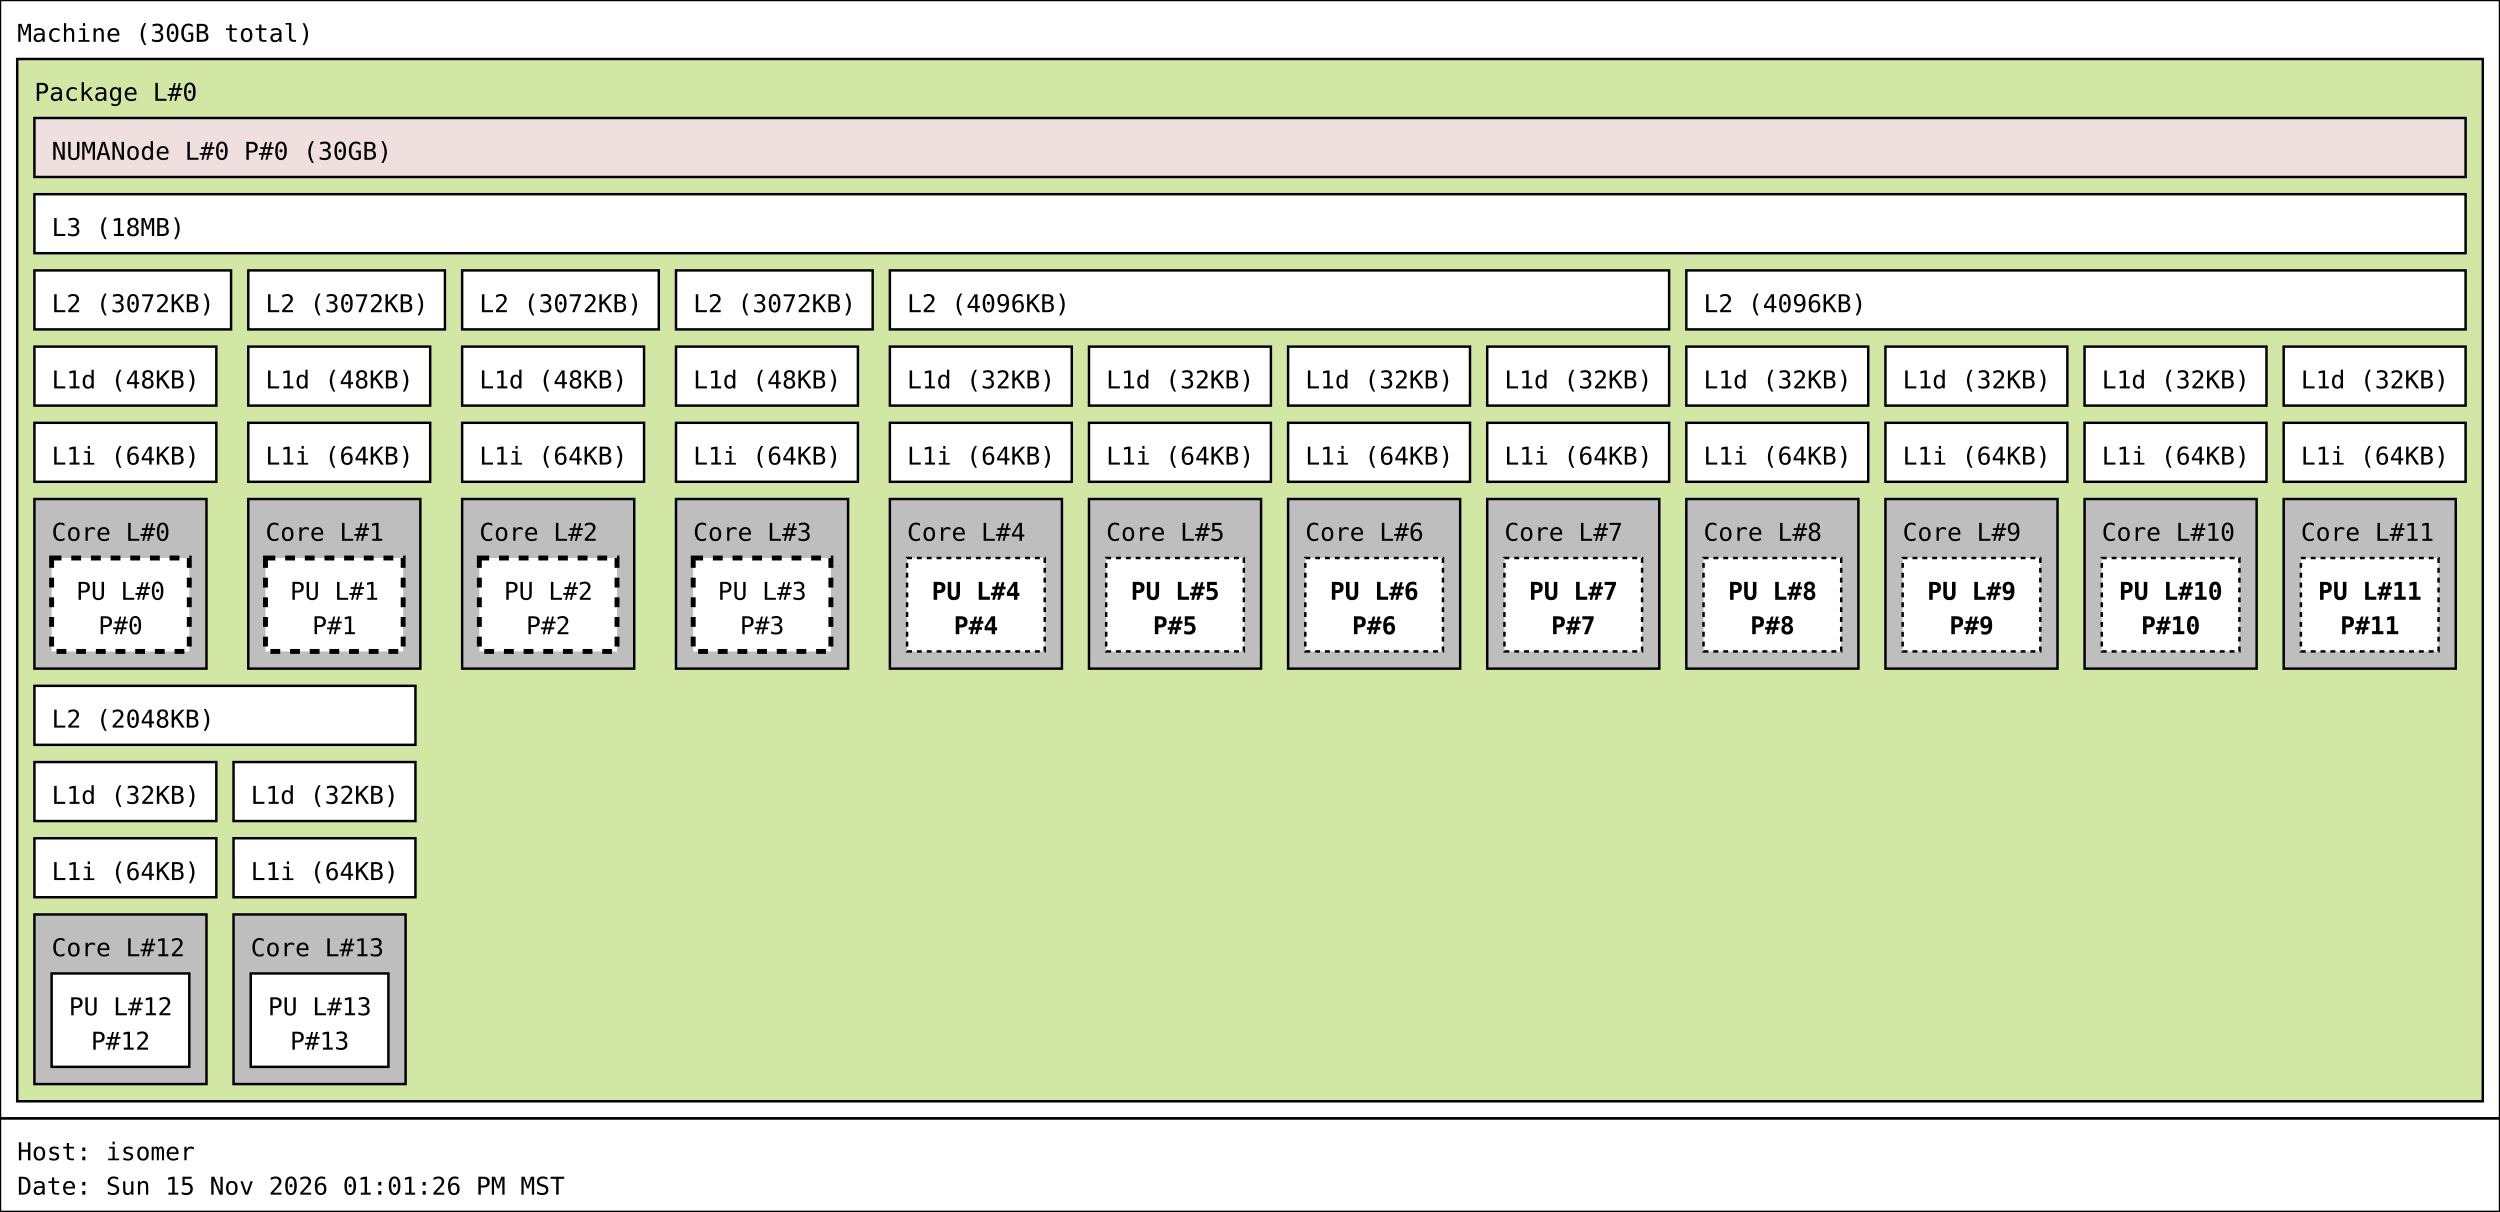
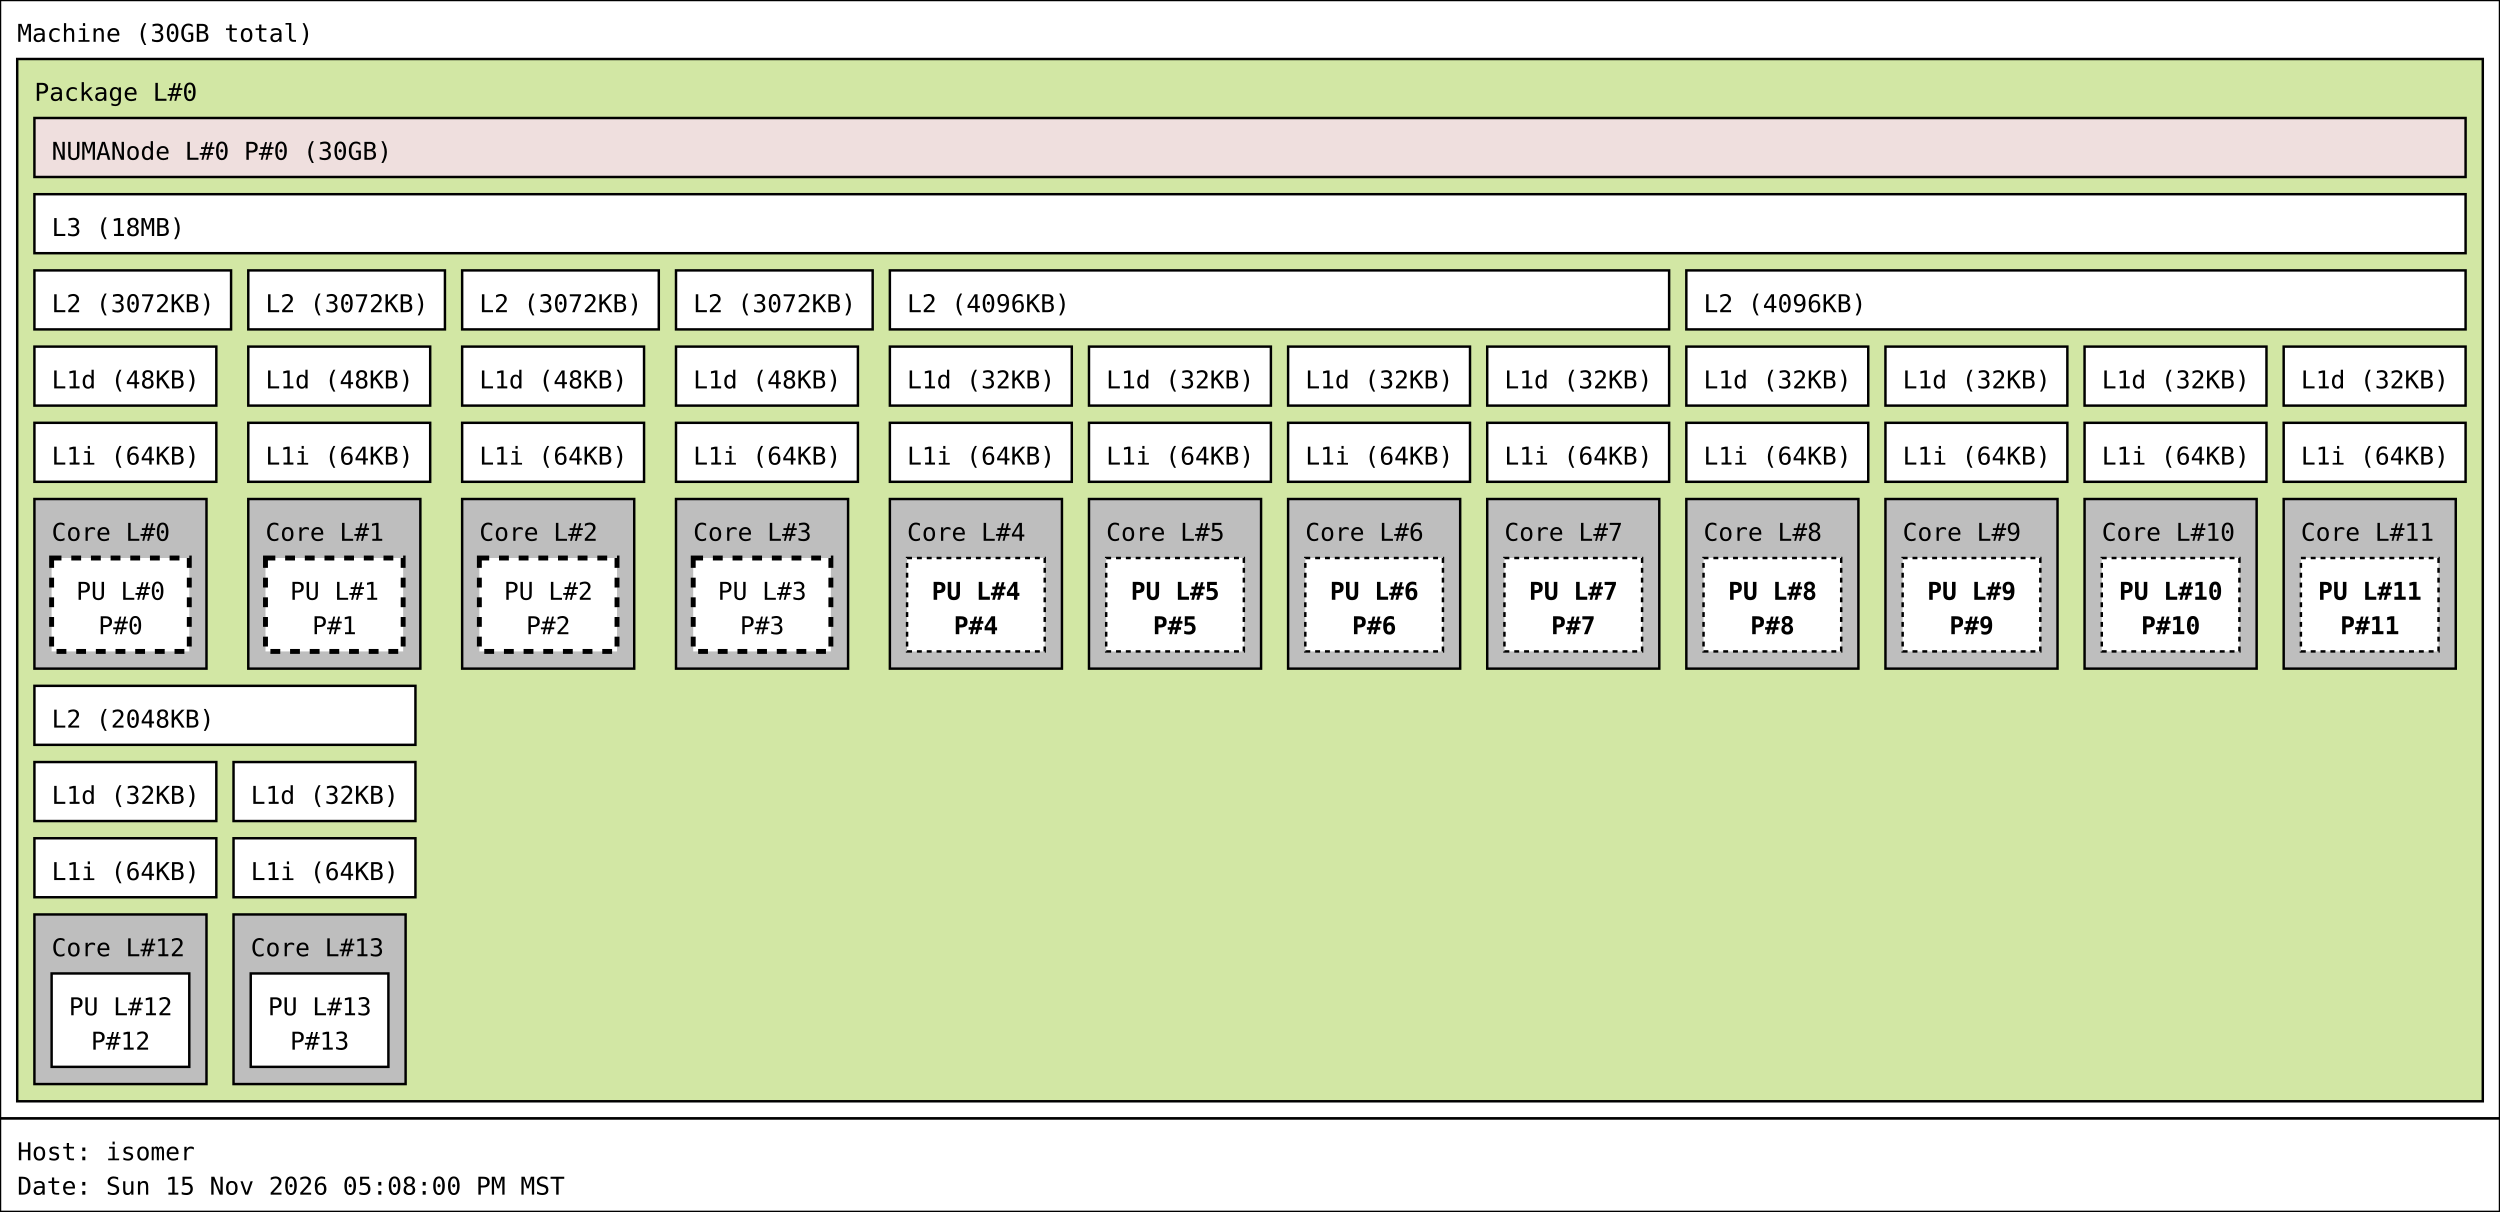
<svg xmlns="http://www.w3.org/2000/svg" width="1017px" height="493px" viewBox="0 0 1017px 493px" version="1.1">
  <rect id="Machine_0_rect" class="Machine" x="0" y="0" width="1017" height="455" fill="rgb(255,255,255)" stroke="rgb(0,0,0)" stroke-width="1" />
  <text id="Machine_0_text" class="Machine" font-family="Monospace" x="7" y="17" fill="rgb(0,0,0)" font-size="10px">Machine (30GB total)</text>
  <rect id="Package_0_rect" class="Package" x="7" y="24" width="1003" height="424" fill="rgb(210,231,164)" stroke="rgb(0,0,0)" stroke-width="1" />
  <text id="Package_0_text" class="Package" font-family="Monospace" x="14" y="41" fill="rgb(0,0,0)" font-size="10px">Package L#0</text>
  <rect id="L3_0_rect" class="L3" x="14" y="79" width="989" height="24" fill="rgb(255,255,255)" stroke="rgb(0,0,0)" stroke-width="1" />
  <text id="L3_0_text" class="L3" font-family="Monospace" x="21" y="96" fill="rgb(0,0,0)" font-size="10px">L3 (18MB)</text>
  <rect id="L2_0_rect" class="L2" x="14" y="110" width="80" height="24" fill="rgb(255,255,255)" stroke="rgb(0,0,0)" stroke-width="1" />
  <text id="L2_0_text" class="L2" font-family="Monospace" x="21" y="127" fill="rgb(0,0,0)" font-size="10px">L2 (3072KB)</text>
  <rect id="L1d_0_rect" class="L1d" x="14" y="141" width="74" height="24" fill="rgb(255,255,255)" stroke="rgb(0,0,0)" stroke-width="1" />
  <text id="L1d_0_text" class="L1d" font-family="Monospace" x="21" y="158" fill="rgb(0,0,0)" font-size="10px">L1d (48KB)</text>
  <rect id="L1i_0_rect" class="L1i" x="14" y="172" width="74" height="24" fill="rgb(255,255,255)" stroke="rgb(0,0,0)" stroke-width="1" />
  <text id="L1i_0_text" class="L1i" font-family="Monospace" x="21" y="189" fill="rgb(0,0,0)" font-size="10px">L1i (64KB)</text>
  <rect id="Core_0_rect" class="Core" x="14" y="203" width="70" height="69" fill="rgb(190,190,190)" stroke="rgb(0,0,0)" stroke-width="1" />
  <text id="Core_0_text" class="Core" font-family="Monospace" x="21" y="220" fill="rgb(0,0,0)" font-size="10px">Core L#0</text>
  <rect id="PU_0_rect" class="PU" x="21" y="227" width="56" height="38" fill="rgb(255,255,255)" stroke="rgb(0,0,0)" stroke-width="2" stroke-dasharray="4" />
  <text id="PU_0_text" class="PU" font-family="Monospace" x="31" y="244" fill="rgb(0,0,0)" font-size="10px">PU L#0</text>
  <text id="PU_0_text_1" class="PU" font-family="Monospace" x="40" y="258" fill="rgb(0,0,0)" font-size="10px">P#0</text>
  <rect id="L2_1_rect" class="L2" x="101" y="110" width="80" height="24" fill="rgb(255,255,255)" stroke="rgb(0,0,0)" stroke-width="1" />
  <text id="L2_1_text" class="L2" font-family="Monospace" x="108" y="127" fill="rgb(0,0,0)" font-size="10px">L2 (3072KB)</text>
  <rect id="L1d_1_rect" class="L1d" x="101" y="141" width="74" height="24" fill="rgb(255,255,255)" stroke="rgb(0,0,0)" stroke-width="1" />
  <text id="L1d_1_text" class="L1d" font-family="Monospace" x="108" y="158" fill="rgb(0,0,0)" font-size="10px">L1d (48KB)</text>
  <rect id="L1i_1_rect" class="L1i" x="101" y="172" width="74" height="24" fill="rgb(255,255,255)" stroke="rgb(0,0,0)" stroke-width="1" />
  <text id="L1i_1_text" class="L1i" font-family="Monospace" x="108" y="189" fill="rgb(0,0,0)" font-size="10px">L1i (64KB)</text>
  <rect id="Core_1_rect" class="Core" x="101" y="203" width="70" height="69" fill="rgb(190,190,190)" stroke="rgb(0,0,0)" stroke-width="1" />
  <text id="Core_1_text" class="Core" font-family="Monospace" x="108" y="220" fill="rgb(0,0,0)" font-size="10px">Core L#1</text>
  <rect id="PU_1_rect" class="PU" x="108" y="227" width="56" height="38" fill="rgb(255,255,255)" stroke="rgb(0,0,0)" stroke-width="2" stroke-dasharray="4" />
  <text id="PU_1_text" class="PU" font-family="Monospace" x="118" y="244" fill="rgb(0,0,0)" font-size="10px">PU L#1</text>
  <text id="PU_1_text_1" class="PU" font-family="Monospace" x="127" y="258" fill="rgb(0,0,0)" font-size="10px">P#1</text>
  <rect id="L2_2_rect" class="L2" x="188" y="110" width="80" height="24" fill="rgb(255,255,255)" stroke="rgb(0,0,0)" stroke-width="1" />
  <text id="L2_2_text" class="L2" font-family="Monospace" x="195" y="127" fill="rgb(0,0,0)" font-size="10px">L2 (3072KB)</text>
  <rect id="L1d_2_rect" class="L1d" x="188" y="141" width="74" height="24" fill="rgb(255,255,255)" stroke="rgb(0,0,0)" stroke-width="1" />
  <text id="L1d_2_text" class="L1d" font-family="Monospace" x="195" y="158" fill="rgb(0,0,0)" font-size="10px">L1d (48KB)</text>
  <rect id="L1i_2_rect" class="L1i" x="188" y="172" width="74" height="24" fill="rgb(255,255,255)" stroke="rgb(0,0,0)" stroke-width="1" />
  <text id="L1i_2_text" class="L1i" font-family="Monospace" x="195" y="189" fill="rgb(0,0,0)" font-size="10px">L1i (64KB)</text>
  <rect id="Core_2_rect" class="Core" x="188" y="203" width="70" height="69" fill="rgb(190,190,190)" stroke="rgb(0,0,0)" stroke-width="1" />
  <text id="Core_2_text" class="Core" font-family="Monospace" x="195" y="220" fill="rgb(0,0,0)" font-size="10px">Core L#2</text>
  <rect id="PU_2_rect" class="PU" x="195" y="227" width="56" height="38" fill="rgb(255,255,255)" stroke="rgb(0,0,0)" stroke-width="2" stroke-dasharray="4" />
  <text id="PU_2_text" class="PU" font-family="Monospace" x="205" y="244" fill="rgb(0,0,0)" font-size="10px">PU L#2</text>
  <text id="PU_2_text_1" class="PU" font-family="Monospace" x="214" y="258" fill="rgb(0,0,0)" font-size="10px">P#2</text>
  <rect id="L2_3_rect" class="L2" x="275" y="110" width="80" height="24" fill="rgb(255,255,255)" stroke="rgb(0,0,0)" stroke-width="1" />
  <text id="L2_3_text" class="L2" font-family="Monospace" x="282" y="127" fill="rgb(0,0,0)" font-size="10px">L2 (3072KB)</text>
  <rect id="L1d_3_rect" class="L1d" x="275" y="141" width="74" height="24" fill="rgb(255,255,255)" stroke="rgb(0,0,0)" stroke-width="1" />
  <text id="L1d_3_text" class="L1d" font-family="Monospace" x="282" y="158" fill="rgb(0,0,0)" font-size="10px">L1d (48KB)</text>
  <rect id="L1i_3_rect" class="L1i" x="275" y="172" width="74" height="24" fill="rgb(255,255,255)" stroke="rgb(0,0,0)" stroke-width="1" />
  <text id="L1i_3_text" class="L1i" font-family="Monospace" x="282" y="189" fill="rgb(0,0,0)" font-size="10px">L1i (64KB)</text>
  <rect id="Core_3_rect" class="Core" x="275" y="203" width="70" height="69" fill="rgb(190,190,190)" stroke="rgb(0,0,0)" stroke-width="1" />
  <text id="Core_3_text" class="Core" font-family="Monospace" x="282" y="220" fill="rgb(0,0,0)" font-size="10px">Core L#3</text>
  <rect id="PU_3_rect" class="PU" x="282" y="227" width="56" height="38" fill="rgb(255,255,255)" stroke="rgb(0,0,0)" stroke-width="2" stroke-dasharray="4" />
  <text id="PU_3_text" class="PU" font-family="Monospace" x="292" y="244" fill="rgb(0,0,0)" font-size="10px">PU L#3</text>
  <text id="PU_3_text_1" class="PU" font-family="Monospace" x="301" y="258" fill="rgb(0,0,0)" font-size="10px">P#3</text>
  <rect id="L2_4_rect" class="L2" x="362" y="110" width="317" height="24" fill="rgb(255,255,255)" stroke="rgb(0,0,0)" stroke-width="1" />
  <text id="L2_4_text" class="L2" font-family="Monospace" x="369" y="127" fill="rgb(0,0,0)" font-size="10px">L2 (4096KB)</text>
  <rect id="L1d_4_rect" class="L1d" x="362" y="141" width="74" height="24" fill="rgb(255,255,255)" stroke="rgb(0,0,0)" stroke-width="1" />
  <text id="L1d_4_text" class="L1d" font-family="Monospace" x="369" y="158" fill="rgb(0,0,0)" font-size="10px">L1d (32KB)</text>
  <rect id="L1i_4_rect" class="L1i" x="362" y="172" width="74" height="24" fill="rgb(255,255,255)" stroke="rgb(0,0,0)" stroke-width="1" />
  <text id="L1i_4_text" class="L1i" font-family="Monospace" x="369" y="189" fill="rgb(0,0,0)" font-size="10px">L1i (64KB)</text>
  <rect id="Core_4_rect" class="Core" x="362" y="203" width="70" height="69" fill="rgb(190,190,190)" stroke="rgb(0,0,0)" stroke-width="1" />
  <text id="Core_4_text" class="Core" font-family="Monospace" x="369" y="220" fill="rgb(0,0,0)" font-size="10px">Core L#4</text>
  <rect id="PU_4_rect" class="PU" x="369" y="227" width="56" height="38" fill="rgb(255,255,255)" stroke="rgb(0,0,0)" stroke-width="1" stroke-dasharray="2" />
  <text id="PU_4_text" class="PU" font-family="Monospace" font-weight="bold" x="379" y="244" fill="rgb(0,0,0)" font-size="10px">PU L#4</text>
  <text id="PU_4_text_1" class="PU" font-family="Monospace" font-weight="bold" x="388" y="258" fill="rgb(0,0,0)" font-size="10px">P#4</text>
  <rect id="L1d_5_rect" class="L1d" x="443" y="141" width="74" height="24" fill="rgb(255,255,255)" stroke="rgb(0,0,0)" stroke-width="1" />
  <text id="L1d_5_text" class="L1d" font-family="Monospace" x="450" y="158" fill="rgb(0,0,0)" font-size="10px">L1d (32KB)</text>
  <rect id="L1i_5_rect" class="L1i" x="443" y="172" width="74" height="24" fill="rgb(255,255,255)" stroke="rgb(0,0,0)" stroke-width="1" />
  <text id="L1i_5_text" class="L1i" font-family="Monospace" x="450" y="189" fill="rgb(0,0,0)" font-size="10px">L1i (64KB)</text>
  <rect id="Core_5_rect" class="Core" x="443" y="203" width="70" height="69" fill="rgb(190,190,190)" stroke="rgb(0,0,0)" stroke-width="1" />
  <text id="Core_5_text" class="Core" font-family="Monospace" x="450" y="220" fill="rgb(0,0,0)" font-size="10px">Core L#5</text>
  <rect id="PU_5_rect" class="PU" x="450" y="227" width="56" height="38" fill="rgb(255,255,255)" stroke="rgb(0,0,0)" stroke-width="1" stroke-dasharray="2" />
  <text id="PU_5_text" class="PU" font-family="Monospace" font-weight="bold" x="460" y="244" fill="rgb(0,0,0)" font-size="10px">PU L#5</text>
  <text id="PU_5_text_1" class="PU" font-family="Monospace" font-weight="bold" x="469" y="258" fill="rgb(0,0,0)" font-size="10px">P#5</text>
  <rect id="L1d_6_rect" class="L1d" x="524" y="141" width="74" height="24" fill="rgb(255,255,255)" stroke="rgb(0,0,0)" stroke-width="1" />
  <text id="L1d_6_text" class="L1d" font-family="Monospace" x="531" y="158" fill="rgb(0,0,0)" font-size="10px">L1d (32KB)</text>
  <rect id="L1i_6_rect" class="L1i" x="524" y="172" width="74" height="24" fill="rgb(255,255,255)" stroke="rgb(0,0,0)" stroke-width="1" />
  <text id="L1i_6_text" class="L1i" font-family="Monospace" x="531" y="189" fill="rgb(0,0,0)" font-size="10px">L1i (64KB)</text>
  <rect id="Core_6_rect" class="Core" x="524" y="203" width="70" height="69" fill="rgb(190,190,190)" stroke="rgb(0,0,0)" stroke-width="1" />
  <text id="Core_6_text" class="Core" font-family="Monospace" x="531" y="220" fill="rgb(0,0,0)" font-size="10px">Core L#6</text>
  <rect id="PU_6_rect" class="PU" x="531" y="227" width="56" height="38" fill="rgb(255,255,255)" stroke="rgb(0,0,0)" stroke-width="1" stroke-dasharray="2" />
  <text id="PU_6_text" class="PU" font-family="Monospace" font-weight="bold" x="541" y="244" fill="rgb(0,0,0)" font-size="10px">PU L#6</text>
  <text id="PU_6_text_1" class="PU" font-family="Monospace" font-weight="bold" x="550" y="258" fill="rgb(0,0,0)" font-size="10px">P#6</text>
  <rect id="L1d_7_rect" class="L1d" x="605" y="141" width="74" height="24" fill="rgb(255,255,255)" stroke="rgb(0,0,0)" stroke-width="1" />
  <text id="L1d_7_text" class="L1d" font-family="Monospace" x="612" y="158" fill="rgb(0,0,0)" font-size="10px">L1d (32KB)</text>
  <rect id="L1i_7_rect" class="L1i" x="605" y="172" width="74" height="24" fill="rgb(255,255,255)" stroke="rgb(0,0,0)" stroke-width="1" />
  <text id="L1i_7_text" class="L1i" font-family="Monospace" x="612" y="189" fill="rgb(0,0,0)" font-size="10px">L1i (64KB)</text>
  <rect id="Core_7_rect" class="Core" x="605" y="203" width="70" height="69" fill="rgb(190,190,190)" stroke="rgb(0,0,0)" stroke-width="1" />
  <text id="Core_7_text" class="Core" font-family="Monospace" x="612" y="220" fill="rgb(0,0,0)" font-size="10px">Core L#7</text>
  <rect id="PU_7_rect" class="PU" x="612" y="227" width="56" height="38" fill="rgb(255,255,255)" stroke="rgb(0,0,0)" stroke-width="1" stroke-dasharray="2" />
  <text id="PU_7_text" class="PU" font-family="Monospace" font-weight="bold" x="622" y="244" fill="rgb(0,0,0)" font-size="10px">PU L#7</text>
  <text id="PU_7_text_1" class="PU" font-family="Monospace" font-weight="bold" x="631" y="258" fill="rgb(0,0,0)" font-size="10px">P#7</text>
  <rect id="L2_5_rect" class="L2" x="686" y="110" width="317" height="24" fill="rgb(255,255,255)" stroke="rgb(0,0,0)" stroke-width="1" />
  <text id="L2_5_text" class="L2" font-family="Monospace" x="693" y="127" fill="rgb(0,0,0)" font-size="10px">L2 (4096KB)</text>
  <rect id="L1d_8_rect" class="L1d" x="686" y="141" width="74" height="24" fill="rgb(255,255,255)" stroke="rgb(0,0,0)" stroke-width="1" />
  <text id="L1d_8_text" class="L1d" font-family="Monospace" x="693" y="158" fill="rgb(0,0,0)" font-size="10px">L1d (32KB)</text>
  <rect id="L1i_8_rect" class="L1i" x="686" y="172" width="74" height="24" fill="rgb(255,255,255)" stroke="rgb(0,0,0)" stroke-width="1" />
  <text id="L1i_8_text" class="L1i" font-family="Monospace" x="693" y="189" fill="rgb(0,0,0)" font-size="10px">L1i (64KB)</text>
  <rect id="Core_8_rect" class="Core" x="686" y="203" width="70" height="69" fill="rgb(190,190,190)" stroke="rgb(0,0,0)" stroke-width="1" />
  <text id="Core_8_text" class="Core" font-family="Monospace" x="693" y="220" fill="rgb(0,0,0)" font-size="10px">Core L#8</text>
  <rect id="PU_8_rect" class="PU" x="693" y="227" width="56" height="38" fill="rgb(255,255,255)" stroke="rgb(0,0,0)" stroke-width="1" stroke-dasharray="2" />
  <text id="PU_8_text" class="PU" font-family="Monospace" font-weight="bold" x="703" y="244" fill="rgb(0,0,0)" font-size="10px">PU L#8</text>
  <text id="PU_8_text_1" class="PU" font-family="Monospace" font-weight="bold" x="712" y="258" fill="rgb(0,0,0)" font-size="10px">P#8</text>
  <rect id="L1d_9_rect" class="L1d" x="767" y="141" width="74" height="24" fill="rgb(255,255,255)" stroke="rgb(0,0,0)" stroke-width="1" />
  <text id="L1d_9_text" class="L1d" font-family="Monospace" x="774" y="158" fill="rgb(0,0,0)" font-size="10px">L1d (32KB)</text>
  <rect id="L1i_9_rect" class="L1i" x="767" y="172" width="74" height="24" fill="rgb(255,255,255)" stroke="rgb(0,0,0)" stroke-width="1" />
  <text id="L1i_9_text" class="L1i" font-family="Monospace" x="774" y="189" fill="rgb(0,0,0)" font-size="10px">L1i (64KB)</text>
  <rect id="Core_9_rect" class="Core" x="767" y="203" width="70" height="69" fill="rgb(190,190,190)" stroke="rgb(0,0,0)" stroke-width="1" />
  <text id="Core_9_text" class="Core" font-family="Monospace" x="774" y="220" fill="rgb(0,0,0)" font-size="10px">Core L#9</text>
  <rect id="PU_9_rect" class="PU" x="774" y="227" width="56" height="38" fill="rgb(255,255,255)" stroke="rgb(0,0,0)" stroke-width="1" stroke-dasharray="2" />
  <text id="PU_9_text" class="PU" font-family="Monospace" font-weight="bold" x="784" y="244" fill="rgb(0,0,0)" font-size="10px">PU L#9</text>
  <text id="PU_9_text_1" class="PU" font-family="Monospace" font-weight="bold" x="793" y="258" fill="rgb(0,0,0)" font-size="10px">P#9</text>
  <rect id="L1d_10_rect" class="L1d" x="848" y="141" width="74" height="24" fill="rgb(255,255,255)" stroke="rgb(0,0,0)" stroke-width="1" />
  <text id="L1d_10_text" class="L1d" font-family="Monospace" x="855" y="158" fill="rgb(0,0,0)" font-size="10px">L1d (32KB)</text>
  <rect id="L1i_10_rect" class="L1i" x="848" y="172" width="74" height="24" fill="rgb(255,255,255)" stroke="rgb(0,0,0)" stroke-width="1" />
  <text id="L1i_10_text" class="L1i" font-family="Monospace" x="855" y="189" fill="rgb(0,0,0)" font-size="10px">L1i (64KB)</text>
  <rect id="Core_10_rect" class="Core" x="848" y="203" width="70" height="69" fill="rgb(190,190,190)" stroke="rgb(0,0,0)" stroke-width="1" />
  <text id="Core_10_text" class="Core" font-family="Monospace" x="855" y="220" fill="rgb(0,0,0)" font-size="10px">Core L#10</text>
  <rect id="PU_10_rect" class="PU" x="855" y="227" width="56" height="38" fill="rgb(255,255,255)" stroke="rgb(0,0,0)" stroke-width="1" stroke-dasharray="2" />
  <text id="PU_10_text" class="PU" font-family="Monospace" font-weight="bold" x="862" y="244" fill="rgb(0,0,0)" font-size="10px">PU L#10</text>
  <text id="PU_10_text_1" class="PU" font-family="Monospace" font-weight="bold" x="871" y="258" fill="rgb(0,0,0)" font-size="10px">P#10</text>
  <rect id="L1d_11_rect" class="L1d" x="929" y="141" width="74" height="24" fill="rgb(255,255,255)" stroke="rgb(0,0,0)" stroke-width="1" />
  <text id="L1d_11_text" class="L1d" font-family="Monospace" x="936" y="158" fill="rgb(0,0,0)" font-size="10px">L1d (32KB)</text>
  <rect id="L1i_11_rect" class="L1i" x="929" y="172" width="74" height="24" fill="rgb(255,255,255)" stroke="rgb(0,0,0)" stroke-width="1" />
  <text id="L1i_11_text" class="L1i" font-family="Monospace" x="936" y="189" fill="rgb(0,0,0)" font-size="10px">L1i (64KB)</text>
  <rect id="Core_11_rect" class="Core" x="929" y="203" width="70" height="69" fill="rgb(190,190,190)" stroke="rgb(0,0,0)" stroke-width="1" />
  <text id="Core_11_text" class="Core" font-family="Monospace" x="936" y="220" fill="rgb(0,0,0)" font-size="10px">Core L#11</text>
  <rect id="PU_11_rect" class="PU" x="936" y="227" width="56" height="38" fill="rgb(255,255,255)" stroke="rgb(0,0,0)" stroke-width="1" stroke-dasharray="2" />
  <text id="PU_11_text" class="PU" font-family="Monospace" font-weight="bold" x="943" y="244" fill="rgb(0,0,0)" font-size="10px">PU L#11</text>
  <text id="PU_11_text_1" class="PU" font-family="Monospace" font-weight="bold" x="952" y="258" fill="rgb(0,0,0)" font-size="10px">P#11</text>
  <rect id="L2_6_rect" class="L2" x="14" y="279" width="155" height="24" fill="rgb(255,255,255)" stroke="rgb(0,0,0)" stroke-width="1" />
  <text id="L2_6_text" class="L2" font-family="Monospace" x="21" y="296" fill="rgb(0,0,0)" font-size="10px">L2 (2048KB)</text>
  <rect id="L1d_12_rect" class="L1d" x="14" y="310" width="74" height="24" fill="rgb(255,255,255)" stroke="rgb(0,0,0)" stroke-width="1" />
  <text id="L1d_12_text" class="L1d" font-family="Monospace" x="21" y="327" fill="rgb(0,0,0)" font-size="10px">L1d (32KB)</text>
  <rect id="L1i_12_rect" class="L1i" x="14" y="341" width="74" height="24" fill="rgb(255,255,255)" stroke="rgb(0,0,0)" stroke-width="1" />
  <text id="L1i_12_text" class="L1i" font-family="Monospace" x="21" y="358" fill="rgb(0,0,0)" font-size="10px">L1i (64KB)</text>
  <rect id="Core_12_rect" class="Core" x="14" y="372" width="70" height="69" fill="rgb(190,190,190)" stroke="rgb(0,0,0)" stroke-width="1" />
  <text id="Core_12_text" class="Core" font-family="Monospace" x="21" y="389" fill="rgb(0,0,0)" font-size="10px">Core L#12</text>
  <rect id="PU_12_rect" class="PU" x="21" y="396" width="56" height="38" fill="rgb(255,255,255)" stroke="rgb(0,0,0)" stroke-width="1" />
  <text id="PU_12_text" class="PU" font-family="Monospace" x="28" y="413" fill="rgb(0,0,0)" font-size="10px">PU L#12</text>
  <text id="PU_12_text_1" class="PU" font-family="Monospace" x="37" y="427" fill="rgb(0,0,0)" font-size="10px">P#12</text>
  <rect id="L1d_13_rect" class="L1d" x="95" y="310" width="74" height="24" fill="rgb(255,255,255)" stroke="rgb(0,0,0)" stroke-width="1" />
  <text id="L1d_13_text" class="L1d" font-family="Monospace" x="102" y="327" fill="rgb(0,0,0)" font-size="10px">L1d (32KB)</text>
  <rect id="L1i_13_rect" class="L1i" x="95" y="341" width="74" height="24" fill="rgb(255,255,255)" stroke="rgb(0,0,0)" stroke-width="1" />
  <text id="L1i_13_text" class="L1i" font-family="Monospace" x="102" y="358" fill="rgb(0,0,0)" font-size="10px">L1i (64KB)</text>
  <rect id="Core_13_rect" class="Core" x="95" y="372" width="70" height="69" fill="rgb(190,190,190)" stroke="rgb(0,0,0)" stroke-width="1" />
  <text id="Core_13_text" class="Core" font-family="Monospace" x="102" y="389" fill="rgb(0,0,0)" font-size="10px">Core L#13</text>
  <rect id="PU_13_rect" class="PU" x="102" y="396" width="56" height="38" fill="rgb(255,255,255)" stroke="rgb(0,0,0)" stroke-width="1" />
  <text id="PU_13_text" class="PU" font-family="Monospace" x="109" y="413" fill="rgb(0,0,0)" font-size="10px">PU L#13</text>
  <text id="PU_13_text_1" class="PU" font-family="Monospace" x="118" y="427" fill="rgb(0,0,0)" font-size="10px">P#13</text>
  <rect id="NUMANode_0_rect" class="NUMANode" x="14" y="48" width="989" height="24" fill="rgb(239,223,222)" stroke="rgb(0,0,0)" stroke-width="1" />
  <text id="NUMANode_0_text" class="NUMANode" font-family="Monospace" x="21" y="65" fill="rgb(0,0,0)" font-size="10px">NUMANode L#0 P#0 (30GB)</text>
  <rect id="anon_rect" x="0" y="455" width="1017" height="38" fill="rgb(255,255,255)" stroke="rgb(0,0,0)" stroke-width="1" />
  <text id="anon_text" font-family="Monospace" x="7" y="472" fill="rgb(0,0,0)" font-size="10px">Host: isomer</text>
-   <text id="anon_text_1" font-family="Monospace" x="7" y="486" fill="rgb(0,0,0)" font-size="10px">Date: Sun 15 Nov 2026 01:01:26 PM MST</text>
+   <text id="anon_text_1" font-family="Monospace" x="7" y="486" fill="rgb(0,0,0)" font-size="10px">Date: Sun 15 Nov 2026 05:08:00 PM MST</text>
</svg>
